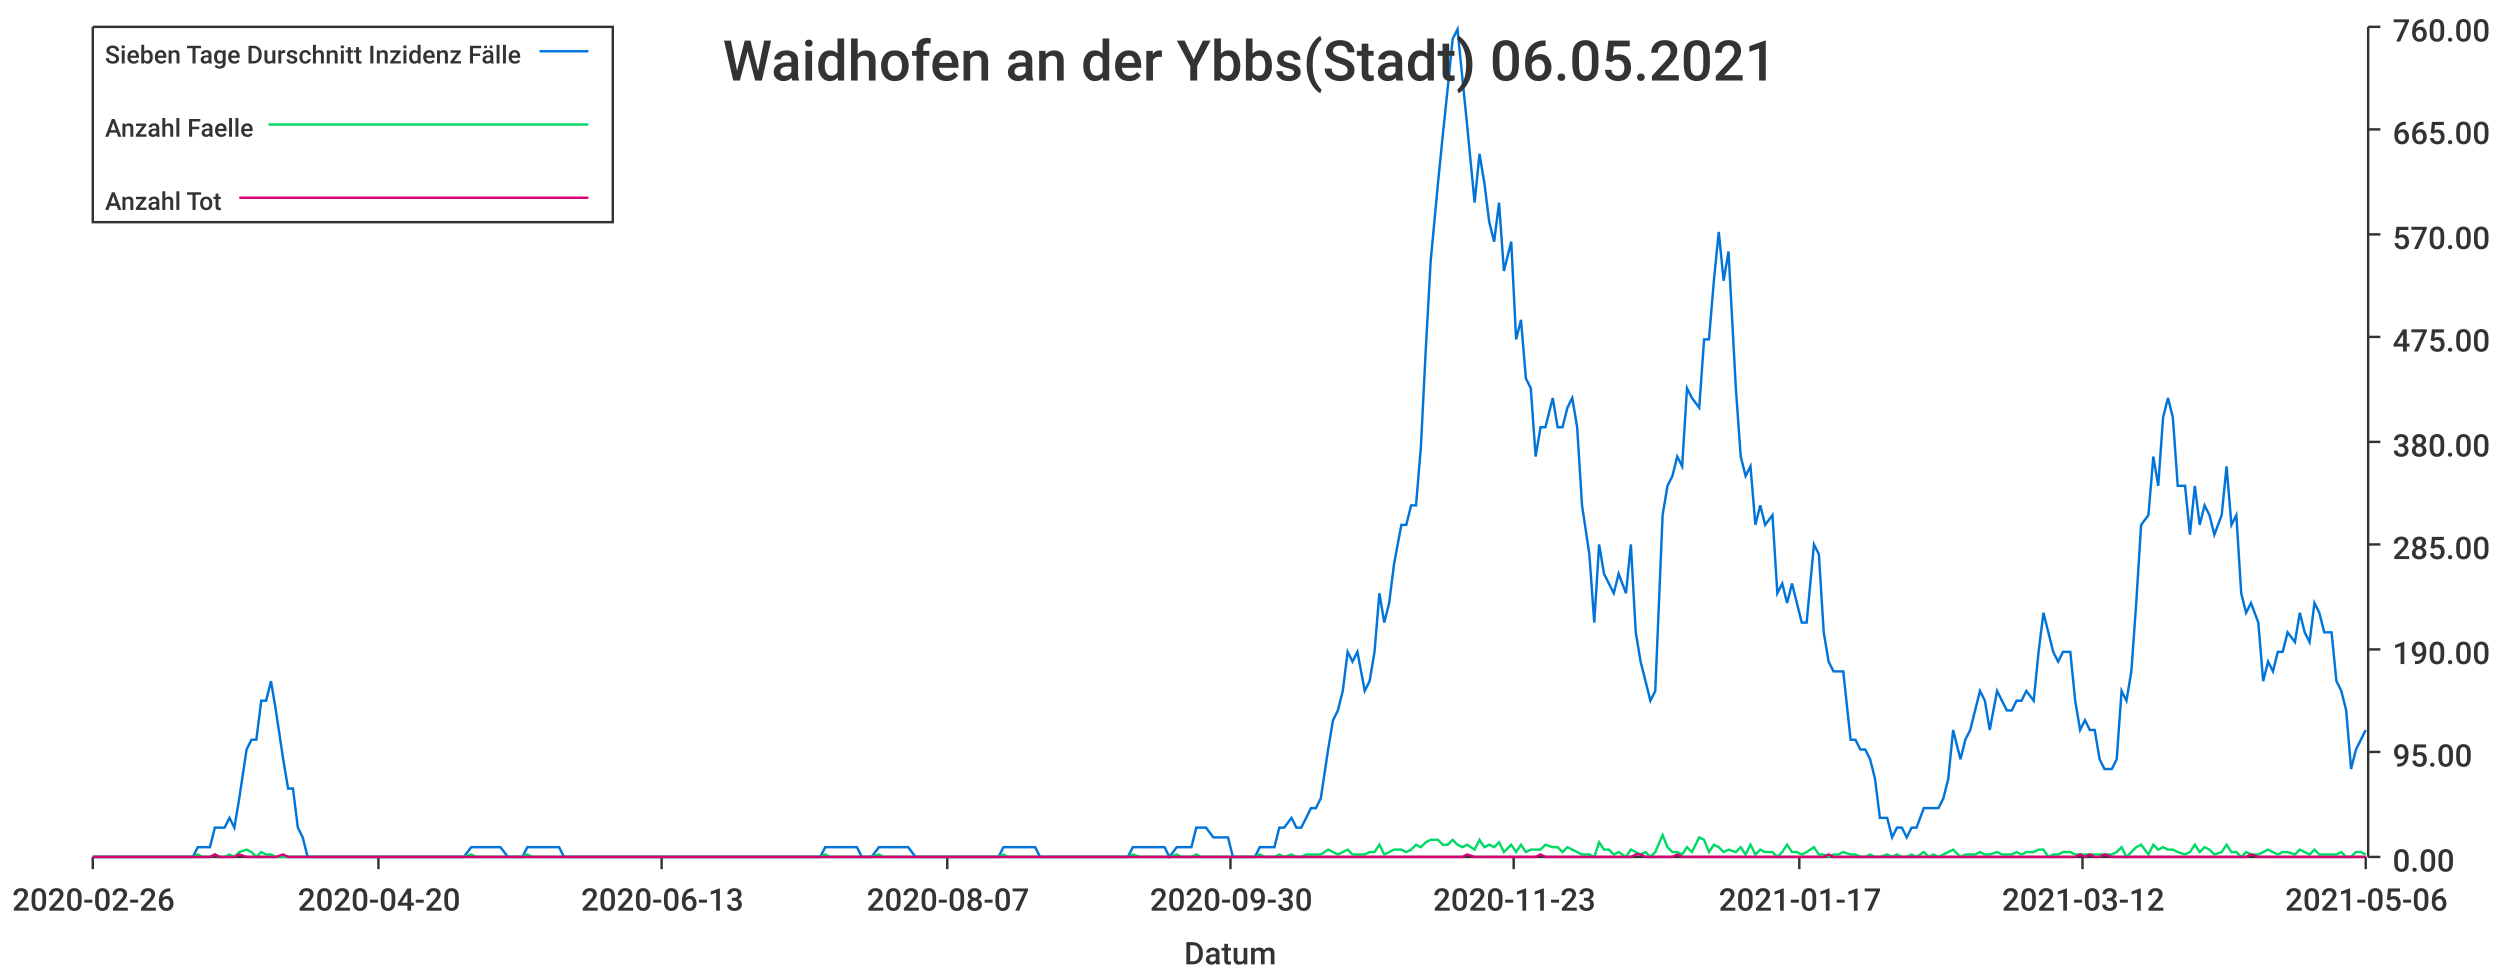
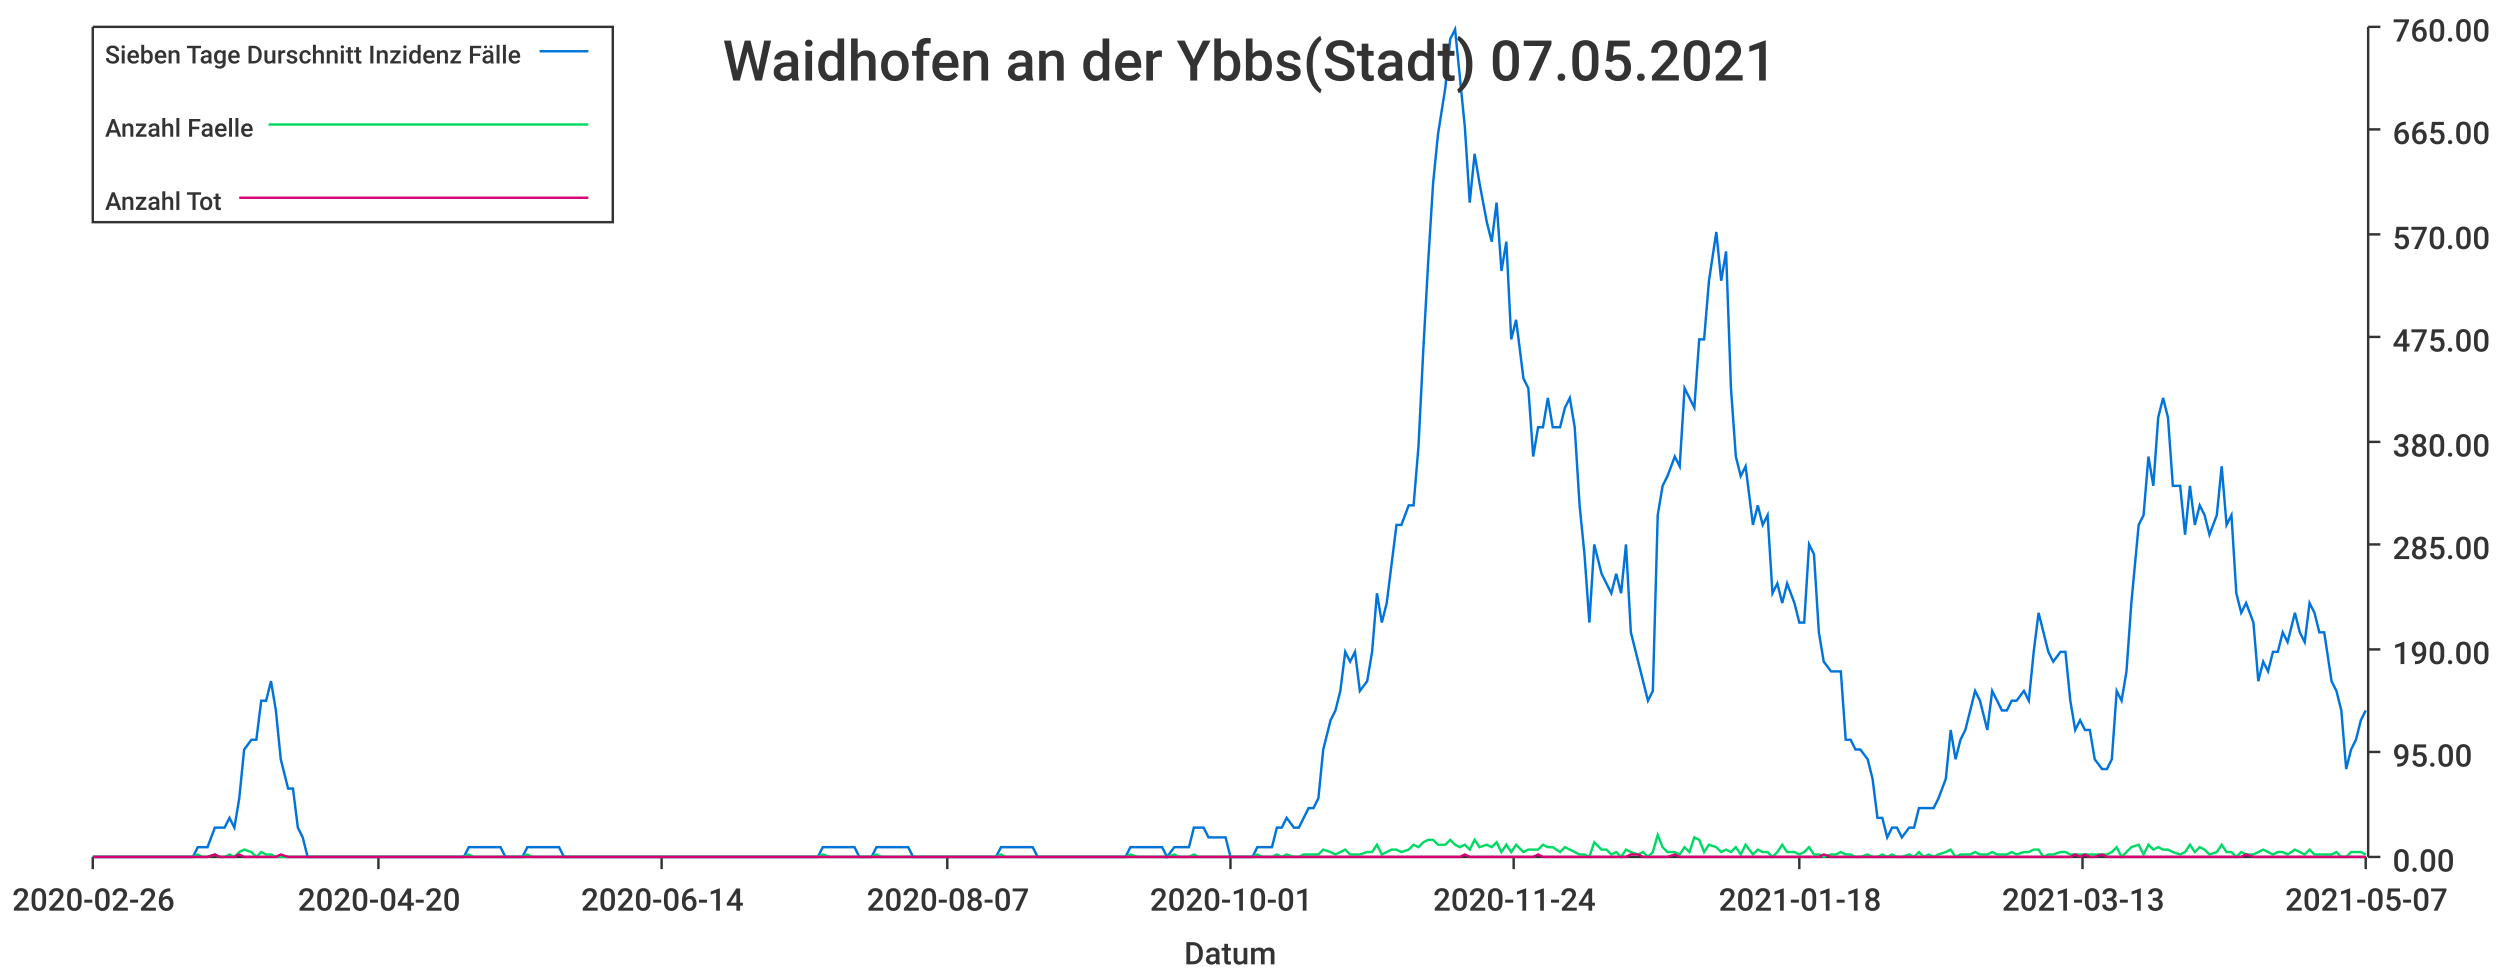
<svg xmlns="http://www.w3.org/2000/svg" width="1024" height="400">\n<path d="M 0 0 L 1024 0 L 1024 400 L 0 400 L 0 0" style="stroke-width:0;stroke:rgba(255,255,255,1.0);fill:rgba(255,255,255,1.0)" />
  <path d="M 38 11 L 969 11 L 969 351 L 38 351 L 38 11" style="stroke-width:0;stroke:rgba(255,255,255,1.0);fill:rgba(255,255,255,1.0)" />
  <path d="M 38 351 L 969 351" style="stroke-width:1;stroke:rgba(51,51,51,1.0);fill:none" />
  <path d="M 38 351 L 38 356" style="stroke-width:1;stroke:rgba(51,51,51,1.0);fill:none" />
  <text x="5" y="373" style="stroke-width:0;stroke:none;fill:rgba(51,51,51,1.0);font-size:12.8px;font-family:'Roboto Medium',sans-serif">2020-02-26</text>
  <path d="M 155 351 L 155 356" style="stroke-width:1;stroke:rgba(51,51,51,1.0);fill:none" />
  <text x="122" y="373" style="stroke-width:0;stroke:none;fill:rgba(51,51,51,1.0);font-size:12.8px;font-family:'Roboto Medium',sans-serif">2020-04-20</text>
  <path d="M 271 351 L 271 356" style="stroke-width:1;stroke:rgba(51,51,51,1.0);fill:none" />
-   <text x="238" y="373" style="stroke-width:0;stroke:none;fill:rgba(51,51,51,1.0);font-size:12.8px;font-family:'Roboto Medium',sans-serif">2020-06-13</text>
+   <text x="238" y="373" style="stroke-width:0;stroke:none;fill:rgba(51,51,51,1.0);font-size:12.8px;font-family:'Roboto Medium',sans-serif">2020-06-14</text>
  <path d="M 388 351 L 388 356" style="stroke-width:1;stroke:rgba(51,51,51,1.0);fill:none" />
  <text x="355" y="373" style="stroke-width:0;stroke:none;fill:rgba(51,51,51,1.0);font-size:12.8px;font-family:'Roboto Medium',sans-serif">2020-08-07</text>
  <path d="M 504 351 L 504 356" style="stroke-width:1;stroke:rgba(51,51,51,1.0);fill:none" />
-   <text x="471" y="373" style="stroke-width:0;stroke:none;fill:rgba(51,51,51,1.0);font-size:12.8px;font-family:'Roboto Medium',sans-serif">2020-09-30</text>
+   <text x="471" y="373" style="stroke-width:0;stroke:none;fill:rgba(51,51,51,1.0);font-size:12.8px;font-family:'Roboto Medium',sans-serif">2020-10-01</text>
  <path d="M 620 351 L 620 356" style="stroke-width:1;stroke:rgba(51,51,51,1.0);fill:none" />
-   <text x="587" y="373" style="stroke-width:0;stroke:none;fill:rgba(51,51,51,1.0);font-size:12.8px;font-family:'Roboto Medium',sans-serif">2020-11-23</text>
+   <text x="587" y="373" style="stroke-width:0;stroke:none;fill:rgba(51,51,51,1.0);font-size:12.8px;font-family:'Roboto Medium',sans-serif">2020-11-24</text>
  <path d="M 737 351 L 737 356" style="stroke-width:1;stroke:rgba(51,51,51,1.0);fill:none" />
-   <text x="704" y="373" style="stroke-width:0;stroke:none;fill:rgba(51,51,51,1.0);font-size:12.8px;font-family:'Roboto Medium',sans-serif">2021-01-17</text>
+   <text x="704" y="373" style="stroke-width:0;stroke:none;fill:rgba(51,51,51,1.0);font-size:12.8px;font-family:'Roboto Medium',sans-serif">2021-01-18</text>
  <path d="M 853 351 L 853 356" style="stroke-width:1;stroke:rgba(51,51,51,1.0);fill:none" />
-   <text x="820" y="373" style="stroke-width:0;stroke:none;fill:rgba(51,51,51,1.0);font-size:12.8px;font-family:'Roboto Medium',sans-serif">2021-03-12</text>
+   <text x="820" y="373" style="stroke-width:0;stroke:none;fill:rgba(51,51,51,1.0);font-size:12.8px;font-family:'Roboto Medium',sans-serif">2021-03-13</text>
  <path d="M 969 351 L 969 356" style="stroke-width:1;stroke:rgba(51,51,51,1.0);fill:none" />
-   <text x="936" y="373" style="stroke-width:0;stroke:none;fill:rgba(51,51,51,1.0);font-size:12.8px;font-family:'Roboto Medium',sans-serif">2021-05-06</text>
+   <text x="936" y="373" style="stroke-width:0;stroke:none;fill:rgba(51,51,51,1.0);font-size:12.8px;font-family:'Roboto Medium',sans-serif">2021-05-07</text>
  <text x="485" y="395" style="stroke-width:0;stroke:none;fill:rgba(51,51,51,1.0);font-size:12.8px;font-family:'Roboto Medium',sans-serif">Datum</text>
  <path d="M 970 351 L 970 11" style="stroke-width:1;stroke:rgba(51,51,51,1.0);fill:none" />
  <path d="M 970 351 L 975 351" style="stroke-width:1;stroke:rgba(51,51,51,1.0);fill:none" />
  <text x="980" y="357" style="stroke-width:0;stroke:none;fill:rgba(51,51,51,1.0);font-size:12.8px;font-family:'Roboto Medium',sans-serif">0.00</text>
  <path d="M 970 308 L 975 308" style="stroke-width:1;stroke:rgba(51,51,51,1.0);fill:none" />
  <text x="980" y="314" style="stroke-width:0;stroke:none;fill:rgba(51,51,51,1.0);font-size:12.8px;font-family:'Roboto Medium',sans-serif">95.00</text>
  <path d="M 970 266 L 975 266" style="stroke-width:1;stroke:rgba(51,51,51,1.0);fill:none" />
  <text x="980" y="272" style="stroke-width:0;stroke:none;fill:rgba(51,51,51,1.0);font-size:12.8px;font-family:'Roboto Medium',sans-serif">190.00</text>
  <path d="M 970 223 L 975 223" style="stroke-width:1;stroke:rgba(51,51,51,1.0);fill:none" />
  <text x="980" y="229" style="stroke-width:0;stroke:none;fill:rgba(51,51,51,1.0);font-size:12.8px;font-family:'Roboto Medium',sans-serif">285.00</text>
  <path d="M 970 181 L 975 181" style="stroke-width:1;stroke:rgba(51,51,51,1.0);fill:none" />
  <text x="980" y="187" style="stroke-width:0;stroke:none;fill:rgba(51,51,51,1.0);font-size:12.8px;font-family:'Roboto Medium',sans-serif">380.00</text>
  <path d="M 970 138 L 975 138" style="stroke-width:1;stroke:rgba(51,51,51,1.0);fill:none" />
  <text x="980" y="144" style="stroke-width:0;stroke:none;fill:rgba(51,51,51,1.0);font-size:12.8px;font-family:'Roboto Medium',sans-serif">475.00</text>
  <path d="M 970 96 L 975 96" style="stroke-width:1;stroke:rgba(51,51,51,1.0);fill:none" />
  <text x="980" y="102" style="stroke-width:0;stroke:none;fill:rgba(51,51,51,1.0);font-size:12.8px;font-family:'Roboto Medium',sans-serif">570.00</text>
  <path d="M 970 53 L 975 53" style="stroke-width:1;stroke:rgba(51,51,51,1.0);fill:none" />
  <text x="980" y="59" style="stroke-width:0;stroke:none;fill:rgba(51,51,51,1.0);font-size:12.8px;font-family:'Roboto Medium',sans-serif">665.00</text>
  <path d="M 970 11 L 975 11" style="stroke-width:1;stroke:rgba(51,51,51,1.0);fill:none" />
  <text x="980" y="17" style="stroke-width:0;stroke:none;fill:rgba(51,51,51,1.0);font-size:12.8px;font-family:'Roboto Medium',sans-serif">760.00</text>
-   <path d="M 38 351 L 41 351 L 43 351 L 45 351 L 47 351 L 49 351 L 51 351 L 53 351 L 56 351 L 58 351 L 60 351 L 62 351 L 64 351 L 66 351 L 68 351 L 71 351 L 73 351 L 75 351 L 77 351 L 79 351 L 81 347 L 83 347 L 86 347 L 88 339 L 90 339 L 92 339 L 94 335 L 96 339 L 98 327 L 101 307 L 103 303 L 105 303 L 107 287 L 109 287 L 111 279 L 113 291 L 116 311 L 118 323 L 120 323 L 122 339 L 124 343 L 126 351 L 128 351 L 131 351 L 133 351 L 135 351 L 137 351 L 139 351 L 141 351 L 143 351 L 146 351 L 148 351 L 150 351 L 152 351 L 154 351 L 156 351 L 158 351 L 160 351 L 163 351 L 165 351 L 167 351 L 169 351 L 171 351 L 173 351 L 175 351 L 178 351 L 180 351 L 182 351 L 184 351 L 186 351 L 188 351 L 190 351 L 193 347 L 195 347 L 197 347 L 199 347 L 201 347 L 203 347 L 205 347 L 208 351 L 210 351 L 212 351 L 214 351 L 216 347 L 218 347 L 220 347 L 223 347 L 225 347 L 227 347 L 229 347 L 231 351 L 233 351 L 235 351 L 238 351 L 240 351 L 242 351 L 244 351 L 246 351 L 248 351 L 250 351 L 253 351 L 255 351 L 257 351 L 259 351 L 261 351 L 263 351 L 265 351 L 268 351 L 270 351 L 272 351 L 274 351 L 276 351 L 278 351 L 280 351 L 282 351 L 285 351 L 287 351 L 289 351 L 291 351 L 293 351 L 295 351 L 297 351 L 300 351 L 302 351 L 304 351 L 306 351 L 308 351 L 310 351 L 312 351 L 315 351 L 317 351 L 319 351 L 321 351 L 323 351 L 325 351 L 327 351 L 330 351 L 332 351 L 334 351 L 336 351 L 338 347 L 340 347 L 342 347 L 345 347 L 347 347 L 349 347 L 351 347 L 353 351 L 355 351 L 357 351 L 360 347 L 362 347 L 364 347 L 366 347 L 368 347 L 370 347 L 372 347 L 375 351 L 377 351 L 379 351 L 381 351 L 383 351 L 385 351 L 387 351 L 389 351 L 392 351 L 394 351 L 396 351 L 398 351 L 400 351 L 402 351 L 404 351 L 407 351 L 409 351 L 411 347 L 413 347 L 415 347 L 417 347 L 419 347 L 422 347 L 424 347 L 426 351 L 428 351 L 430 351 L 432 351 L 434 351 L 437 351 L 439 351 L 441 351 L 443 351 L 445 351 L 447 351 L 449 351 L 452 351 L 454 351 L 456 351 L 458 351 L 460 351 L 462 351 L 464 347 L 467 347 L 469 347 L 471 347 L 473 347 L 475 347 L 477 347 L 479 351 L 482 347 L 484 347 L 486 347 L 488 347 L 490 339 L 492 339 L 494 339 L 497 343 L 499 343 L 501 343 L 503 343 L 505 351 L 507 351 L 509 351 L 511 351 L 514 351 L 516 347 L 518 347 L 520 347 L 522 347 L 524 339 L 526 339 L 529 335 L 531 339 L 533 339 L 535 335 L 537 331 L 539 331 L 541 327 L 544 307 L 546 295 L 548 291 L 550 283 L 552 267 L 554 271 L 556 267 L 559 283 L 561 279 L 563 267 L 565 243 L 567 255 L 569 247 L 571 231 L 574 215 L 576 215 L 578 207 L 580 207 L 582 183 L 584 143 L 586 107 L 589 75 L 591 55 L 593 36 L 595 16 L 597 12 L 599 32 L 601 52 L 604 83 L 606 63 L 608 75 L 610 91 L 612 99 L 614 83 L 616 111 L 619 99 L 621 139 L 623 131 L 625 155 L 627 159 L 629 187 L 631 175 L 633 175 L 636 163 L 638 175 L 640 175 L 642 167 L 644 163 L 646 175 L 648 207 L 651 227 L 653 255 L 655 223 L 657 235 L 659 239 L 661 243 L 663 235 L 666 243 L 668 223 L 670 259 L 672 271 L 674 279 L 676 287 L 678 283 L 681 211 L 683 199 L 685 195 L 687 187 L 689 191 L 691 159 L 693 163 L 696 167 L 698 139 L 700 139 L 702 115 L 704 95 L 706 115 L 708 103 L 711 159 L 713 187 L 715 195 L 717 191 L 719 215 L 721 207 L 723 215 L 726 211 L 728 243 L 730 239 L 732 247 L 734 239 L 736 247 L 738 255 L 740 255 L 743 223 L 745 227 L 747 259 L 749 271 L 751 275 L 753 275 L 755 275 L 758 303 L 760 303 L 762 307 L 764 307 L 766 311 L 768 319 L 770 335 L 773 335 L 775 343 L 777 339 L 779 339 L 781 343 L 783 339 L 785 339 L 788 331 L 790 331 L 792 331 L 794 331 L 796 327 L 798 319 L 800 299 L 803 311 L 805 303 L 807 299 L 809 291 L 811 283 L 813 287 L 815 299 L 818 283 L 820 287 L 822 291 L 824 291 L 826 287 L 828 287 L 830 283 L 833 287 L 835 267 L 837 251 L 839 259 L 841 267 L 843 271 L 845 267 L 848 267 L 850 287 L 852 299 L 854 295 L 856 299 L 858 299 L 860 311 L 862 315 L 865 315 L 867 311 L 869 283 L 871 287 L 873 275 L 875 247 L 877 215 L 880 211 L 882 187 L 884 199 L 886 171 L 888 163 L 890 171 L 892 199 L 895 199 L 897 219 L 899 199 L 901 215 L 903 207 L 905 211 L 907 219 L 910 211 L 912 191 L 914 215 L 916 211 L 918 243 L 920 251 L 922 247 L 925 255 L 927 279 L 929 271 L 931 275 L 933 267 L 935 267 L 937 259 L 940 263 L 942 251 L 944 259 L 946 263 L 948 247 L 950 251 L 952 259 L 955 259 L 957 279 L 959 283 L 961 291 L 963 315 L 965 307 L 967 303 L 969 299" style="stroke-width:1;stroke:rgba(0,116,217,1.0);fill:none" />
-   <path d="M 38 351 L 41 351 L 43 351 L 45 351 L 47 351 L 49 351 L 51 351 L 53 351 L 56 351 L 58 351 L 60 351 L 62 351 L 64 351 L 66 351 L 68 351 L 71 351 L 73 351 L 75 351 L 77 351 L 79 351 L 81 350 L 83 351 L 86 351 L 88 350 L 90 351 L 92 351 L 94 350 L 96 351 L 98 349 L 101 348 L 103 349 L 105 351 L 107 349 L 109 350 L 111 350 L 113 351 L 116 351 L 118 351 L 120 351 L 122 351 L 124 351 L 126 351 L 128 351 L 131 351 L 133 351 L 135 351 L 137 351 L 139 351 L 141 351 L 143 351 L 146 351 L 148 351 L 150 351 L 152 351 L 154 351 L 156 351 L 158 351 L 160 351 L 163 351 L 165 351 L 167 351 L 169 351 L 171 351 L 173 351 L 175 351 L 178 351 L 180 351 L 182 351 L 184 351 L 186 351 L 188 351 L 190 351 L 193 350 L 195 351 L 197 351 L 199 351 L 201 351 L 203 351 L 205 351 L 208 351 L 210 351 L 212 351 L 214 351 L 216 350 L 218 351 L 220 351 L 223 351 L 225 351 L 227 351 L 229 351 L 231 351 L 233 351 L 235 351 L 238 351 L 240 351 L 242 351 L 244 351 L 246 351 L 248 351 L 250 351 L 253 351 L 255 351 L 257 351 L 259 351 L 261 351 L 263 351 L 265 351 L 268 351 L 270 351 L 272 351 L 274 351 L 276 351 L 278 351 L 280 351 L 282 351 L 285 351 L 287 351 L 289 351 L 291 351 L 293 351 L 295 351 L 297 351 L 300 351 L 302 351 L 304 351 L 306 351 L 308 351 L 310 351 L 312 351 L 315 351 L 317 351 L 319 351 L 321 351 L 323 351 L 325 351 L 327 351 L 330 351 L 332 351 L 334 351 L 336 351 L 338 350 L 340 351 L 342 351 L 345 351 L 347 351 L 349 351 L 351 351 L 353 351 L 355 351 L 357 351 L 360 350 L 362 351 L 364 351 L 366 351 L 368 351 L 370 351 L 372 351 L 375 351 L 377 351 L 379 351 L 381 351 L 383 351 L 385 351 L 387 351 L 389 351 L 392 351 L 394 351 L 396 351 L 398 351 L 400 351 L 402 351 L 404 351 L 407 351 L 409 351 L 411 350 L 413 351 L 415 351 L 417 351 L 419 351 L 422 351 L 424 351 L 426 351 L 428 351 L 430 351 L 432 351 L 434 351 L 437 351 L 439 351 L 441 351 L 443 351 L 445 351 L 447 351 L 449 351 L 452 351 L 454 351 L 456 351 L 458 351 L 460 351 L 462 351 L 464 350 L 467 351 L 469 351 L 471 351 L 473 351 L 475 351 L 477 351 L 479 351 L 482 350 L 484 351 L 486 351 L 488 351 L 490 350 L 492 351 L 494 351 L 497 351 L 499 351 L 501 351 L 503 351 L 505 351 L 507 351 L 509 351 L 511 351 L 514 351 L 516 350 L 518 351 L 520 351 L 522 351 L 524 350 L 526 351 L 529 350 L 531 351 L 533 351 L 535 350 L 537 350 L 539 350 L 541 350 L 544 348 L 546 349 L 548 350 L 550 349 L 552 348 L 554 350 L 556 350 L 559 350 L 561 349 L 563 349 L 565 346 L 567 350 L 569 349 L 571 348 L 574 348 L 576 349 L 578 348 L 580 346 L 582 347 L 584 345 L 586 344 L 589 344 L 591 346 L 593 346 L 595 344 L 597 346 L 599 347 L 601 346 L 604 348 L 606 344 L 608 347 L 610 346 L 612 347 L 614 345 L 616 349 L 619 346 L 621 349 L 623 346 L 625 349 L 627 348 L 629 348 L 631 348 L 633 346 L 636 347 L 638 347 L 640 349 L 642 347 L 644 348 L 646 349 L 648 350 L 651 350 L 653 351 L 655 345 L 657 348 L 659 348 L 661 350 L 663 349 L 666 351 L 668 348 L 670 349 L 672 350 L 674 349 L 676 351 L 678 349 L 681 342 L 683 347 L 685 349 L 687 349 L 689 350 L 691 347 L 693 349 L 696 343 L 698 344 L 700 349 L 702 346 L 704 347 L 706 349 L 708 348 L 711 349 L 713 347 L 715 350 L 717 346 L 719 350 L 721 348 L 723 349 L 726 349 L 728 351 L 730 349 L 732 346 L 734 349 L 736 349 L 738 350 L 740 349 L 743 347 L 745 350 L 747 350 L 749 351 L 751 350 L 753 350 L 755 349 L 758 350 L 760 350 L 762 351 L 764 351 L 766 350 L 768 351 L 770 351 L 773 350 L 775 351 L 777 350 L 779 351 L 781 351 L 783 350 L 785 351 L 788 349 L 790 351 L 792 350 L 794 351 L 796 350 L 798 349 L 800 348 L 803 351 L 805 350 L 807 350 L 809 350 L 811 349 L 813 350 L 815 350 L 818 349 L 820 350 L 822 350 L 824 350 L 826 349 L 828 350 L 830 349 L 833 349 L 835 348 L 837 348 L 839 351 L 841 350 L 843 350 L 845 349 L 848 349 L 850 350 L 852 350 L 854 350 L 856 350 L 858 350 L 860 350 L 862 350 L 865 350 L 867 349 L 869 347 L 871 351 L 873 349 L 875 347 L 877 346 L 880 350 L 882 346 L 884 348 L 886 347 L 888 348 L 890 348 L 892 349 L 895 350 L 897 349 L 899 346 L 901 349 L 903 347 L 905 348 L 907 350 L 910 349 L 912 346 L 914 349 L 916 349 L 918 351 L 920 349 L 922 350 L 925 350 L 927 349 L 929 348 L 931 349 L 933 350 L 935 349 L 937 349 L 940 350 L 942 348 L 944 349 L 946 350 L 948 348 L 950 350 L 952 350 L 955 350 L 957 350 L 959 349 L 961 351 L 963 351 L 965 349 L 967 349 L 969 350" style="stroke-width:1;stroke:rgba(0,217,101,1.0);fill:none" />
-   <path d="M 38 351 L 41 351 L 43 351 L 45 351 L 47 351 L 49 351 L 51 351 L 53 351 L 56 351 L 58 351 L 60 351 L 62 351 L 64 351 L 66 351 L 68 351 L 71 351 L 73 351 L 75 351 L 77 351 L 79 351 L 81 351 L 83 351 L 86 351 L 88 350 L 90 351 L 92 351 L 94 351 L 96 351 L 98 350 L 101 351 L 103 351 L 105 351 L 107 351 L 109 351 L 111 351 L 113 351 L 116 350 L 118 351 L 120 351 L 122 351 L 124 351 L 126 351 L 128 351 L 131 351 L 133 351 L 135 351 L 137 351 L 139 351 L 141 351 L 143 351 L 146 351 L 148 351 L 150 351 L 152 351 L 154 351 L 156 351 L 158 351 L 160 351 L 163 351 L 165 351 L 167 351 L 169 351 L 171 351 L 173 351 L 175 351 L 178 351 L 180 351 L 182 351 L 184 351 L 186 351 L 188 351 L 190 351 L 193 351 L 195 351 L 197 351 L 199 351 L 201 351 L 203 351 L 205 351 L 208 351 L 210 351 L 212 351 L 214 351 L 216 351 L 218 351 L 220 351 L 223 351 L 225 351 L 227 351 L 229 351 L 231 351 L 233 351 L 235 351 L 238 351 L 240 351 L 242 351 L 244 351 L 246 351 L 248 351 L 250 351 L 253 351 L 255 351 L 257 351 L 259 351 L 261 351 L 263 351 L 265 351 L 268 351 L 270 351 L 272 351 L 274 351 L 276 351 L 278 351 L 280 351 L 282 351 L 285 351 L 287 351 L 289 351 L 291 351 L 293 351 L 295 351 L 297 351 L 300 351 L 302 351 L 304 351 L 306 351 L 308 351 L 310 351 L 312 351 L 315 351 L 317 351 L 319 351 L 321 351 L 323 351 L 325 351 L 327 351 L 330 351 L 332 351 L 334 351 L 336 351 L 338 351 L 340 351 L 342 351 L 345 351 L 347 351 L 349 351 L 351 351 L 353 351 L 355 351 L 357 351 L 360 351 L 362 351 L 364 351 L 366 351 L 368 351 L 370 351 L 372 351 L 375 351 L 377 351 L 379 351 L 381 351 L 383 351 L 385 351 L 387 351 L 389 351 L 392 351 L 394 351 L 396 351 L 398 351 L 400 351 L 402 351 L 404 351 L 407 351 L 409 351 L 411 351 L 413 351 L 415 351 L 417 351 L 419 351 L 422 351 L 424 351 L 426 351 L 428 351 L 430 351 L 432 351 L 434 351 L 437 351 L 439 351 L 441 351 L 443 351 L 445 351 L 447 351 L 449 351 L 452 351 L 454 351 L 456 351 L 458 351 L 460 351 L 462 351 L 464 351 L 467 351 L 469 351 L 471 351 L 473 351 L 475 351 L 477 351 L 479 351 L 482 351 L 484 351 L 486 351 L 488 351 L 490 351 L 492 351 L 494 351 L 497 351 L 499 351 L 501 351 L 503 351 L 505 351 L 507 351 L 509 351 L 511 351 L 514 351 L 516 351 L 518 351 L 520 351 L 522 351 L 524 351 L 526 351 L 529 351 L 531 351 L 533 351 L 535 351 L 537 351 L 539 351 L 541 351 L 544 351 L 546 351 L 548 351 L 550 351 L 552 351 L 554 351 L 556 351 L 559 351 L 561 351 L 563 351 L 565 351 L 567 351 L 569 351 L 571 351 L 574 351 L 576 351 L 578 351 L 580 351 L 582 351 L 584 351 L 586 351 L 589 351 L 591 351 L 593 351 L 595 351 L 597 351 L 599 351 L 601 350 L 604 351 L 606 351 L 608 351 L 610 351 L 612 351 L 614 351 L 616 351 L 619 351 L 621 351 L 623 351 L 625 351 L 627 351 L 629 351 L 631 350 L 633 351 L 636 351 L 638 351 L 640 351 L 642 351 L 644 351 L 646 351 L 648 351 L 651 351 L 653 351 L 655 351 L 657 351 L 659 351 L 661 351 L 663 351 L 666 351 L 668 351 L 670 350 L 672 350 L 674 351 L 676 351 L 678 351 L 681 351 L 683 351 L 685 351 L 687 350 L 689 351 L 691 351 L 693 351 L 696 351 L 698 351 L 700 351 L 702 351 L 704 351 L 706 351 L 708 351 L 711 351 L 713 351 L 715 351 L 717 351 L 719 351 L 721 351 L 723 351 L 726 351 L 728 351 L 730 351 L 732 351 L 734 351 L 736 351 L 738 351 L 740 351 L 743 351 L 745 351 L 747 351 L 749 350 L 751 351 L 753 351 L 755 351 L 758 351 L 760 351 L 762 351 L 764 351 L 766 351 L 768 351 L 770 351 L 773 351 L 775 351 L 777 351 L 779 351 L 781 351 L 783 351 L 785 351 L 788 351 L 790 351 L 792 351 L 794 351 L 796 351 L 798 351 L 800 351 L 803 351 L 805 351 L 807 351 L 809 351 L 811 351 L 813 351 L 815 351 L 818 351 L 820 351 L 822 351 L 824 351 L 826 351 L 828 351 L 830 351 L 833 351 L 835 351 L 837 351 L 839 351 L 841 351 L 843 351 L 845 351 L 848 351 L 850 351 L 852 350 L 854 351 L 856 350 L 858 351 L 860 351 L 862 350 L 865 351 L 867 351 L 869 351 L 871 351 L 873 351 L 875 351 L 877 351 L 880 351 L 882 351 L 884 351 L 886 351 L 888 351 L 890 351 L 892 351 L 895 351 L 897 351 L 899 351 L 901 351 L 903 351 L 905 351 L 907 351 L 910 351 L 912 351 L 914 351 L 916 351 L 918 351 L 920 351 L 922 350 L 925 351 L 927 351 L 929 351 L 931 351 L 933 351 L 935 351 L 937 351 L 940 351 L 942 351 L 944 351 L 946 351 L 948 351 L 950 351 L 952 351 L 955 351 L 957 351 L 959 351 L 961 351 L 963 351 L 965 351 L 967 351 L 969 351" style="stroke-width:1;stroke:rgba(217,0,116,1.0);fill:none" />
-   <text x="296" y="33" style="stroke-width:0;stroke:none;fill:rgba(51,51,51,1.0);font-size:23.0px;font-family:'Roboto Medium',sans-serif">Waidhofen an der Ybbs(Stadt) 06.05.2021</text>
+   <path d="M 38 351 L 41 351 L 43 351 L 45 351 L 47 351 L 49 351 L 51 351 L 53 351 L 56 351 L 58 351 L 60 351 L 62 351 L 64 351 L 66 351 L 68 351 L 71 351 L 73 351 L 75 351 L 77 351 L 79 351 L 81 347 L 83 347 L 85 347 L 88 339 L 90 339 L 92 339 L 94 335 L 96 339 L 98 327 L 100 307 L 103 303 L 105 303 L 107 287 L 109 287 L 111 279 L 113 291 L 115 311 L 118 323 L 120 323 L 122 339 L 124 343 L 126 351 L 128 351 L 130 351 L 132 351 L 135 351 L 137 351 L 139 351 L 141 351 L 143 351 L 145 351 L 147 351 L 150 351 L 152 351 L 154 351 L 156 351 L 158 351 L 160 351 L 162 351 L 164 351 L 167 351 L 169 351 L 171 351 L 173 351 L 175 351 L 177 351 L 179 351 L 182 351 L 184 351 L 186 351 L 188 351 L 190 351 L 192 347 L 194 347 L 197 347 L 199 347 L 201 347 L 203 347 L 205 347 L 207 351 L 209 351 L 211 351 L 214 351 L 216 347 L 218 347 L 220 347 L 222 347 L 224 347 L 226 347 L 229 347 L 231 351 L 233 351 L 235 351 L 237 351 L 239 351 L 241 351 L 243 351 L 246 351 L 248 351 L 250 351 L 252 351 L 254 351 L 256 351 L 258 351 L 261 351 L 263 351 L 265 351 L 267 351 L 269 351 L 271 351 L 273 351 L 276 351 L 278 351 L 280 351 L 282 351 L 284 351 L 286 351 L 288 351 L 290 351 L 293 351 L 295 351 L 297 351 L 299 351 L 301 351 L 303 351 L 305 351 L 308 351 L 310 351 L 312 351 L 314 351 L 316 351 L 318 351 L 320 351 L 322 351 L 325 351 L 327 351 L 329 351 L 331 351 L 333 351 L 335 351 L 337 347 L 340 347 L 342 347 L 344 347 L 346 347 L 348 347 L 350 347 L 352 351 L 355 351 L 357 351 L 359 347 L 361 347 L 363 347 L 365 347 L 367 347 L 369 347 L 372 347 L 374 351 L 376 351 L 378 351 L 380 351 L 382 351 L 384 351 L 387 351 L 389 351 L 391 351 L 393 351 L 395 351 L 397 351 L 399 351 L 402 351 L 404 351 L 406 351 L 408 351 L 410 347 L 412 347 L 414 347 L 416 347 L 419 347 L 421 347 L 423 347 L 425 351 L 427 351 L 429 351 L 431 351 L 434 351 L 436 351 L 438 351 L 440 351 L 442 351 L 444 351 L 446 351 L 448 351 L 451 351 L 453 351 L 455 351 L 457 351 L 459 351 L 461 351 L 463 347 L 466 347 L 468 347 L 470 347 L 472 347 L 474 347 L 476 347 L 478 351 L 481 347 L 483 347 L 485 347 L 487 347 L 489 339 L 491 339 L 493 339 L 495 343 L 498 343 L 500 343 L 502 343 L 504 351 L 506 351 L 508 351 L 510 351 L 513 351 L 515 347 L 517 347 L 519 347 L 521 347 L 523 339 L 525 339 L 527 335 L 530 339 L 532 339 L 534 335 L 536 331 L 538 331 L 540 327 L 542 307 L 545 295 L 547 291 L 549 283 L 551 267 L 553 271 L 555 267 L 557 283 L 560 279 L 562 267 L 564 243 L 566 255 L 568 247 L 570 231 L 572 215 L 574 215 L 577 207 L 579 207 L 581 183 L 583 143 L 585 107 L 587 75 L 589 55 L 592 36 L 594 16 L 596 12 L 598 32 L 600 52 L 602 83 L 604 63 L 606 75 L 609 91 L 611 99 L 613 83 L 615 111 L 617 99 L 619 139 L 621 131 L 624 155 L 626 159 L 628 187 L 630 175 L 632 175 L 634 163 L 636 175 L 639 175 L 641 167 L 643 163 L 645 175 L 647 207 L 649 227 L 651 255 L 653 223 L 656 235 L 658 239 L 660 243 L 662 235 L 664 243 L 666 223 L 668 259 L 671 271 L 673 279 L 675 287 L 677 283 L 679 211 L 681 199 L 683 195 L 686 187 L 688 191 L 690 159 L 692 163 L 694 167 L 696 139 L 698 139 L 700 115 L 703 95 L 705 115 L 707 103 L 709 159 L 711 187 L 713 195 L 715 191 L 718 215 L 720 207 L 722 215 L 724 211 L 726 243 L 728 239 L 730 247 L 732 239 L 735 247 L 737 255 L 739 255 L 741 223 L 743 227 L 745 259 L 747 271 L 750 275 L 752 275 L 754 275 L 756 303 L 758 303 L 760 307 L 762 307 L 765 311 L 767 319 L 769 335 L 771 335 L 773 343 L 775 339 L 777 339 L 779 343 L 782 339 L 784 339 L 786 331 L 788 331 L 790 331 L 792 331 L 794 327 L 797 319 L 799 299 L 801 311 L 803 303 L 805 299 L 807 291 L 809 283 L 811 287 L 814 299 L 816 283 L 818 287 L 820 291 L 822 291 L 824 287 L 826 287 L 829 283 L 831 287 L 833 267 L 835 251 L 837 259 L 839 267 L 841 271 L 844 267 L 846 267 L 848 287 L 850 299 L 852 295 L 854 299 L 856 299 L 858 311 L 861 315 L 863 315 L 865 311 L 867 283 L 869 287 L 871 275 L 873 247 L 876 215 L 878 211 L 880 187 L 882 199 L 884 171 L 886 163 L 888 171 L 890 199 L 893 199 L 895 219 L 897 199 L 899 215 L 901 207 L 903 211 L 905 219 L 908 211 L 910 191 L 912 215 L 914 211 L 916 243 L 918 251 L 920 247 L 923 255 L 925 279 L 927 271 L 929 275 L 931 267 L 933 267 L 935 259 L 937 263 L 940 251 L 942 259 L 944 263 L 946 247 L 948 251 L 950 259 L 952 259 L 955 279 L 957 283 L 959 291 L 961 315 L 963 307 L 965 303 L 967 295 L 969 291" style="stroke-width:1;stroke:rgba(0,116,217,1.0);fill:none" />
+   <path d="M 38 351 L 41 351 L 43 351 L 45 351 L 47 351 L 49 351 L 51 351 L 53 351 L 56 351 L 58 351 L 60 351 L 62 351 L 64 351 L 66 351 L 68 351 L 71 351 L 73 351 L 75 351 L 77 351 L 79 351 L 81 350 L 83 351 L 85 351 L 88 350 L 90 351 L 92 351 L 94 350 L 96 351 L 98 349 L 100 348 L 103 349 L 105 351 L 107 349 L 109 350 L 111 350 L 113 351 L 115 351 L 118 351 L 120 351 L 122 351 L 124 351 L 126 351 L 128 351 L 130 351 L 132 351 L 135 351 L 137 351 L 139 351 L 141 351 L 143 351 L 145 351 L 147 351 L 150 351 L 152 351 L 154 351 L 156 351 L 158 351 L 160 351 L 162 351 L 164 351 L 167 351 L 169 351 L 171 351 L 173 351 L 175 351 L 177 351 L 179 351 L 182 351 L 184 351 L 186 351 L 188 351 L 190 351 L 192 350 L 194 351 L 197 351 L 199 351 L 201 351 L 203 351 L 205 351 L 207 351 L 209 351 L 211 351 L 214 351 L 216 350 L 218 351 L 220 351 L 222 351 L 224 351 L 226 351 L 229 351 L 231 351 L 233 351 L 235 351 L 237 351 L 239 351 L 241 351 L 243 351 L 246 351 L 248 351 L 250 351 L 252 351 L 254 351 L 256 351 L 258 351 L 261 351 L 263 351 L 265 351 L 267 351 L 269 351 L 271 351 L 273 351 L 276 351 L 278 351 L 280 351 L 282 351 L 284 351 L 286 351 L 288 351 L 290 351 L 293 351 L 295 351 L 297 351 L 299 351 L 301 351 L 303 351 L 305 351 L 308 351 L 310 351 L 312 351 L 314 351 L 316 351 L 318 351 L 320 351 L 322 351 L 325 351 L 327 351 L 329 351 L 331 351 L 333 351 L 335 351 L 337 350 L 340 351 L 342 351 L 344 351 L 346 351 L 348 351 L 350 351 L 352 351 L 355 351 L 357 351 L 359 350 L 361 351 L 363 351 L 365 351 L 367 351 L 369 351 L 372 351 L 374 351 L 376 351 L 378 351 L 380 351 L 382 351 L 384 351 L 387 351 L 389 351 L 391 351 L 393 351 L 395 351 L 397 351 L 399 351 L 402 351 L 404 351 L 406 351 L 408 351 L 410 350 L 412 351 L 414 351 L 416 351 L 419 351 L 421 351 L 423 351 L 425 351 L 427 351 L 429 351 L 431 351 L 434 351 L 436 351 L 438 351 L 440 351 L 442 351 L 444 351 L 446 351 L 448 351 L 451 351 L 453 351 L 455 351 L 457 351 L 459 351 L 461 351 L 463 350 L 466 351 L 468 351 L 470 351 L 472 351 L 474 351 L 476 351 L 478 351 L 481 350 L 483 351 L 485 351 L 487 351 L 489 350 L 491 351 L 493 351 L 495 351 L 498 351 L 500 351 L 502 351 L 504 351 L 506 351 L 508 351 L 510 351 L 513 351 L 515 350 L 517 351 L 519 351 L 521 351 L 523 350 L 525 351 L 527 350 L 530 351 L 532 351 L 534 350 L 536 350 L 538 350 L 540 350 L 542 348 L 545 349 L 547 350 L 549 349 L 551 348 L 553 350 L 555 350 L 557 350 L 560 349 L 562 349 L 564 346 L 566 350 L 568 349 L 570 348 L 572 348 L 574 349 L 577 348 L 579 346 L 581 347 L 583 345 L 585 344 L 587 344 L 589 346 L 592 346 L 594 344 L 596 346 L 598 347 L 600 346 L 602 348 L 604 344 L 606 347 L 609 346 L 611 347 L 613 345 L 615 349 L 617 346 L 619 349 L 621 346 L 624 349 L 626 348 L 628 348 L 630 348 L 632 346 L 634 347 L 636 347 L 639 349 L 641 347 L 643 348 L 645 349 L 647 350 L 649 350 L 651 351 L 653 345 L 656 348 L 658 348 L 660 350 L 662 349 L 664 351 L 666 348 L 668 349 L 671 350 L 673 349 L 675 351 L 677 349 L 679 342 L 681 347 L 683 349 L 686 349 L 688 350 L 690 347 L 692 349 L 694 343 L 696 344 L 698 349 L 700 346 L 703 347 L 705 349 L 707 348 L 709 349 L 711 347 L 713 350 L 715 346 L 718 350 L 720 348 L 722 349 L 724 349 L 726 351 L 728 349 L 730 346 L 732 349 L 735 349 L 737 350 L 739 349 L 741 347 L 743 350 L 745 350 L 747 351 L 750 350 L 752 350 L 754 349 L 756 350 L 758 350 L 760 351 L 762 351 L 765 350 L 767 351 L 769 351 L 771 350 L 773 351 L 775 350 L 777 351 L 779 351 L 782 350 L 784 351 L 786 349 L 788 351 L 790 350 L 792 351 L 794 350 L 797 349 L 799 348 L 801 351 L 803 350 L 805 350 L 807 350 L 809 349 L 811 350 L 814 350 L 816 349 L 818 350 L 820 350 L 822 350 L 824 349 L 826 350 L 829 349 L 831 349 L 833 348 L 835 348 L 837 351 L 839 350 L 841 350 L 844 349 L 846 349 L 848 350 L 850 350 L 852 350 L 854 350 L 856 350 L 858 350 L 861 350 L 863 350 L 865 349 L 867 347 L 869 351 L 871 349 L 873 347 L 876 346 L 878 350 L 880 346 L 882 348 L 884 347 L 886 348 L 888 348 L 890 349 L 893 350 L 895 349 L 897 346 L 899 349 L 901 347 L 903 348 L 905 350 L 908 349 L 910 346 L 912 349 L 914 349 L 916 351 L 918 349 L 920 350 L 923 350 L 925 349 L 927 348 L 929 349 L 931 350 L 933 349 L 935 349 L 937 350 L 940 348 L 942 349 L 944 350 L 946 348 L 948 350 L 950 350 L 952 350 L 955 350 L 957 349 L 959 351 L 961 351 L 963 349 L 965 349 L 967 349 L 969 350" style="stroke-width:1;stroke:rgba(0,217,101,1.0);fill:none" />
+   <path d="M 38 351 L 41 351 L 43 351 L 45 351 L 47 351 L 49 351 L 51 351 L 53 351 L 56 351 L 58 351 L 60 351 L 62 351 L 64 351 L 66 351 L 68 351 L 71 351 L 73 351 L 75 351 L 77 351 L 79 351 L 81 351 L 83 351 L 85 351 L 88 350 L 90 351 L 92 351 L 94 351 L 96 351 L 98 350 L 100 351 L 103 351 L 105 351 L 107 351 L 109 351 L 111 351 L 113 351 L 115 350 L 118 351 L 120 351 L 122 351 L 124 351 L 126 351 L 128 351 L 130 351 L 132 351 L 135 351 L 137 351 L 139 351 L 141 351 L 143 351 L 145 351 L 147 351 L 150 351 L 152 351 L 154 351 L 156 351 L 158 351 L 160 351 L 162 351 L 164 351 L 167 351 L 169 351 L 171 351 L 173 351 L 175 351 L 177 351 L 179 351 L 182 351 L 184 351 L 186 351 L 188 351 L 190 351 L 192 351 L 194 351 L 197 351 L 199 351 L 201 351 L 203 351 L 205 351 L 207 351 L 209 351 L 211 351 L 214 351 L 216 351 L 218 351 L 220 351 L 222 351 L 224 351 L 226 351 L 229 351 L 231 351 L 233 351 L 235 351 L 237 351 L 239 351 L 241 351 L 243 351 L 246 351 L 248 351 L 250 351 L 252 351 L 254 351 L 256 351 L 258 351 L 261 351 L 263 351 L 265 351 L 267 351 L 269 351 L 271 351 L 273 351 L 276 351 L 278 351 L 280 351 L 282 351 L 284 351 L 286 351 L 288 351 L 290 351 L 293 351 L 295 351 L 297 351 L 299 351 L 301 351 L 303 351 L 305 351 L 308 351 L 310 351 L 312 351 L 314 351 L 316 351 L 318 351 L 320 351 L 322 351 L 325 351 L 327 351 L 329 351 L 331 351 L 333 351 L 335 351 L 337 351 L 340 351 L 342 351 L 344 351 L 346 351 L 348 351 L 350 351 L 352 351 L 355 351 L 357 351 L 359 351 L 361 351 L 363 351 L 365 351 L 367 351 L 369 351 L 372 351 L 374 351 L 376 351 L 378 351 L 380 351 L 382 351 L 384 351 L 387 351 L 389 351 L 391 351 L 393 351 L 395 351 L 397 351 L 399 351 L 402 351 L 404 351 L 406 351 L 408 351 L 410 351 L 412 351 L 414 351 L 416 351 L 419 351 L 421 351 L 423 351 L 425 351 L 427 351 L 429 351 L 431 351 L 434 351 L 436 351 L 438 351 L 440 351 L 442 351 L 444 351 L 446 351 L 448 351 L 451 351 L 453 351 L 455 351 L 457 351 L 459 351 L 461 351 L 463 351 L 466 351 L 468 351 L 470 351 L 472 351 L 474 351 L 476 351 L 478 351 L 481 351 L 483 351 L 485 351 L 487 351 L 489 351 L 491 351 L 493 351 L 495 351 L 498 351 L 500 351 L 502 351 L 504 351 L 506 351 L 508 351 L 510 351 L 513 351 L 515 351 L 517 351 L 519 351 L 521 351 L 523 351 L 525 351 L 527 351 L 530 351 L 532 351 L 534 351 L 536 351 L 538 351 L 540 351 L 542 351 L 545 351 L 547 351 L 549 351 L 551 351 L 553 351 L 555 351 L 557 351 L 560 351 L 562 351 L 564 351 L 566 351 L 568 351 L 570 351 L 572 351 L 574 351 L 577 351 L 579 351 L 581 351 L 583 351 L 585 351 L 587 351 L 589 351 L 592 351 L 594 351 L 596 351 L 598 351 L 600 350 L 602 351 L 604 351 L 606 351 L 609 351 L 611 351 L 613 351 L 615 351 L 617 351 L 619 351 L 621 351 L 624 351 L 626 351 L 628 351 L 630 350 L 632 351 L 634 351 L 636 351 L 639 351 L 641 351 L 643 351 L 645 351 L 647 351 L 649 351 L 651 351 L 653 351 L 656 351 L 658 351 L 660 351 L 662 351 L 664 351 L 666 351 L 668 350 L 671 350 L 673 351 L 675 351 L 677 351 L 679 351 L 681 351 L 683 351 L 686 350 L 688 351 L 690 351 L 692 351 L 694 351 L 696 351 L 698 351 L 700 351 L 703 351 L 705 351 L 707 351 L 709 351 L 711 351 L 713 351 L 715 351 L 718 351 L 720 351 L 722 351 L 724 351 L 726 351 L 728 351 L 730 351 L 732 351 L 735 351 L 737 351 L 739 351 L 741 351 L 743 351 L 745 351 L 747 350 L 750 351 L 752 351 L 754 351 L 756 351 L 758 351 L 760 351 L 762 351 L 765 351 L 767 351 L 769 351 L 771 351 L 773 351 L 775 351 L 777 351 L 779 351 L 782 351 L 784 351 L 786 351 L 788 351 L 790 351 L 792 351 L 794 351 L 797 351 L 799 351 L 801 351 L 803 351 L 805 351 L 807 351 L 809 351 L 811 351 L 814 351 L 816 351 L 818 351 L 820 351 L 822 351 L 824 351 L 826 351 L 829 351 L 831 351 L 833 351 L 835 351 L 837 351 L 839 351 L 841 351 L 844 351 L 846 351 L 848 351 L 850 350 L 852 351 L 854 350 L 856 351 L 858 351 L 861 350 L 863 351 L 865 351 L 867 351 L 869 351 L 871 351 L 873 351 L 876 351 L 878 351 L 880 351 L 882 351 L 884 351 L 886 351 L 888 351 L 890 351 L 893 351 L 895 351 L 897 351 L 899 351 L 901 351 L 903 351 L 905 351 L 908 351 L 910 351 L 912 351 L 914 351 L 916 351 L 918 351 L 920 350 L 923 351 L 925 351 L 927 351 L 929 351 L 931 351 L 933 351 L 935 351 L 937 351 L 940 351 L 942 351 L 944 351 L 946 351 L 948 351 L 950 351 L 952 351 L 955 351 L 957 351 L 959 351 L 961 351 L 963 351 L 965 351 L 967 351 L 969 351" style="stroke-width:1;stroke:rgba(217,0,116,1.0);fill:none" />
+   <text x="296" y="33" style="stroke-width:0;stroke:none;fill:rgba(51,51,51,1.0);font-size:23.0px;font-family:'Roboto Medium',sans-serif">Waidhofen an der Ybbs(Stadt) 07.05.2021</text>
  <path d="M 38 11 L 251 11 L 251 91 L 38 91 L 38 11" style="stroke-width:1;stroke:rgba(51,51,51,1.0);fill:rgba(255,255,255,1.0)" />
  <text x="43" y="26" style="stroke-width:0;stroke:none;fill:rgba(51,51,51,1.0);font-size:10.2px;font-family:'Roboto Medium',sans-serif">Sieben Tage Durschnitt Inzidenz Fälle</text>
  <path d="M 221 21 L 241 21" style="stroke-width:1;stroke:rgba(0,116,217,1.0);fill:none" />
  <text x="43" y="56" style="stroke-width:0;stroke:none;fill:rgba(51,51,51,1.0);font-size:10.2px;font-family:'Roboto Medium',sans-serif">Anzahl Faelle</text>
  <path d="M 110 51 L 241 51" style="stroke-width:1;stroke:rgba(0,217,101,1.0);fill:none" />
  <text x="43" y="86" style="stroke-width:0;stroke:none;fill:rgba(51,51,51,1.0);font-size:10.2px;font-family:'Roboto Medium',sans-serif">Anzahl Tot</text>
  <path d="M 98 81 L 241 81" style="stroke-width:1;stroke:rgba(217,0,116,1.0);fill:none" />
</svg>
